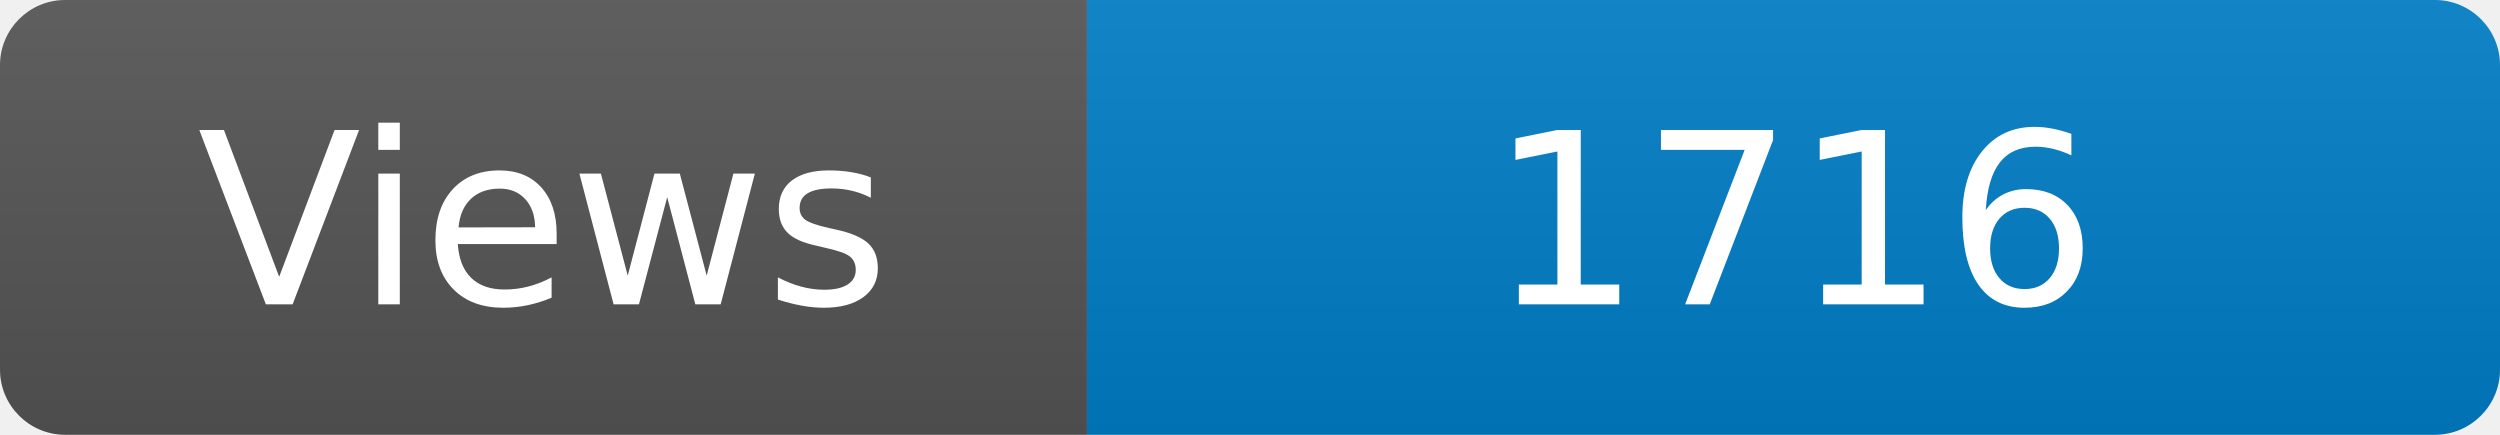
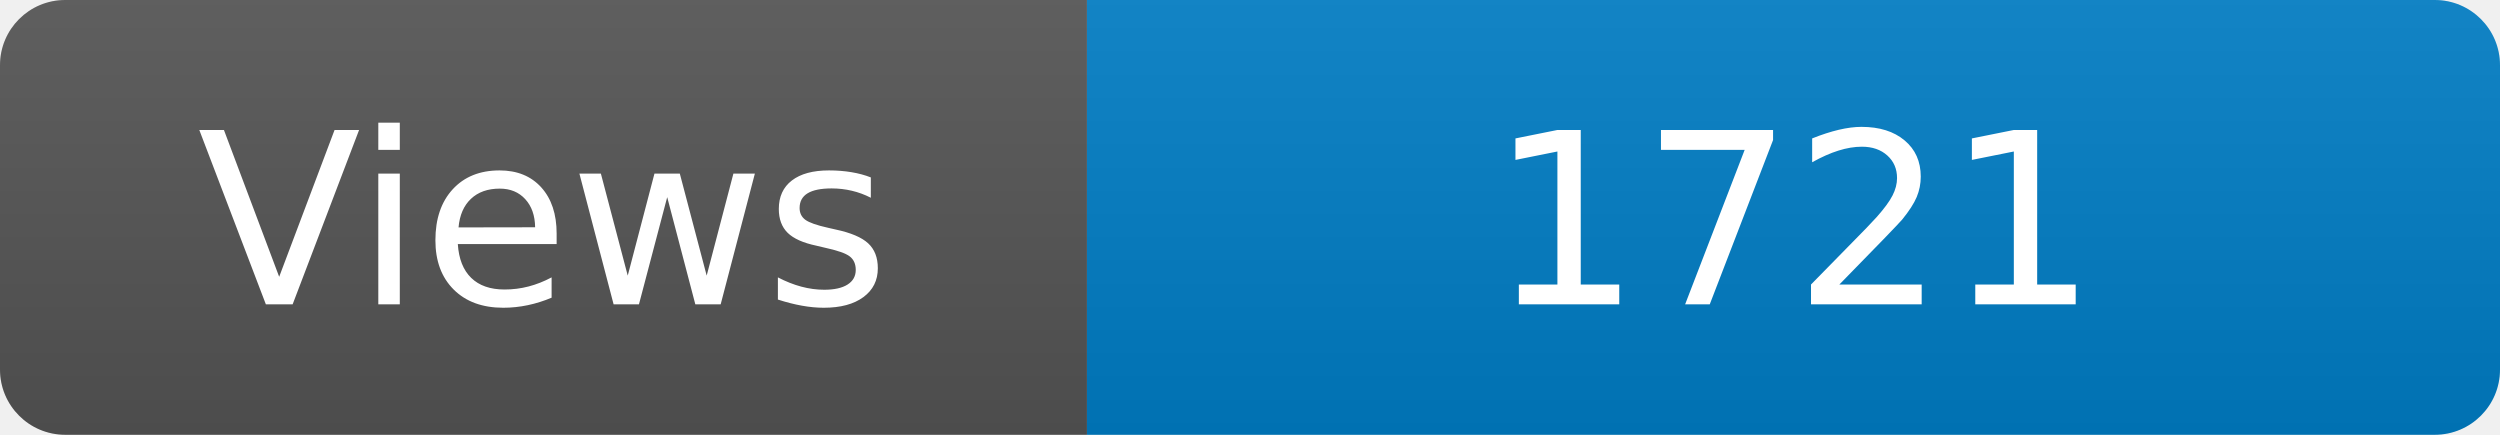
<svg xmlns="http://www.w3.org/2000/svg" width="115" height="20" role="img" aria-label="Maintained?: yes">
  <linearGradient id="s" x2="0" y2="100%">
    <stop offset="0" stop-color="#bbb" stop-opacity=".1" />
    <stop offset="1" stop-opacity=".1" />
  </linearGradient>
  <clipPath id="r">
    <rect width="115" height="20" rx="3" fill="#fff" />
  </clipPath>
  <g clip-path="url(#r)">
    <rect width="50" height="20" fill="#555" />
    <rect x="50" width="160" height="20" fill="#007ec6" />
    <rect width="115" height="20" fill="url(#s)" />
  </g>
  <g fill="#fff" text-anchor="middle" font-family="Verdana,Geneva,DejaVu Sans,sans-serif" font-size="110">
    <text x="250" y="140" transform="scale(.1)" fill="#fff">Views</text>
-     <text x="825" y="140" transform="scale(.1)" fill="#fff">1716</text>
+     <text x="825" y="140" transform="scale(.1)" fill="#fff">1721</text>
  </g>
</svg>
